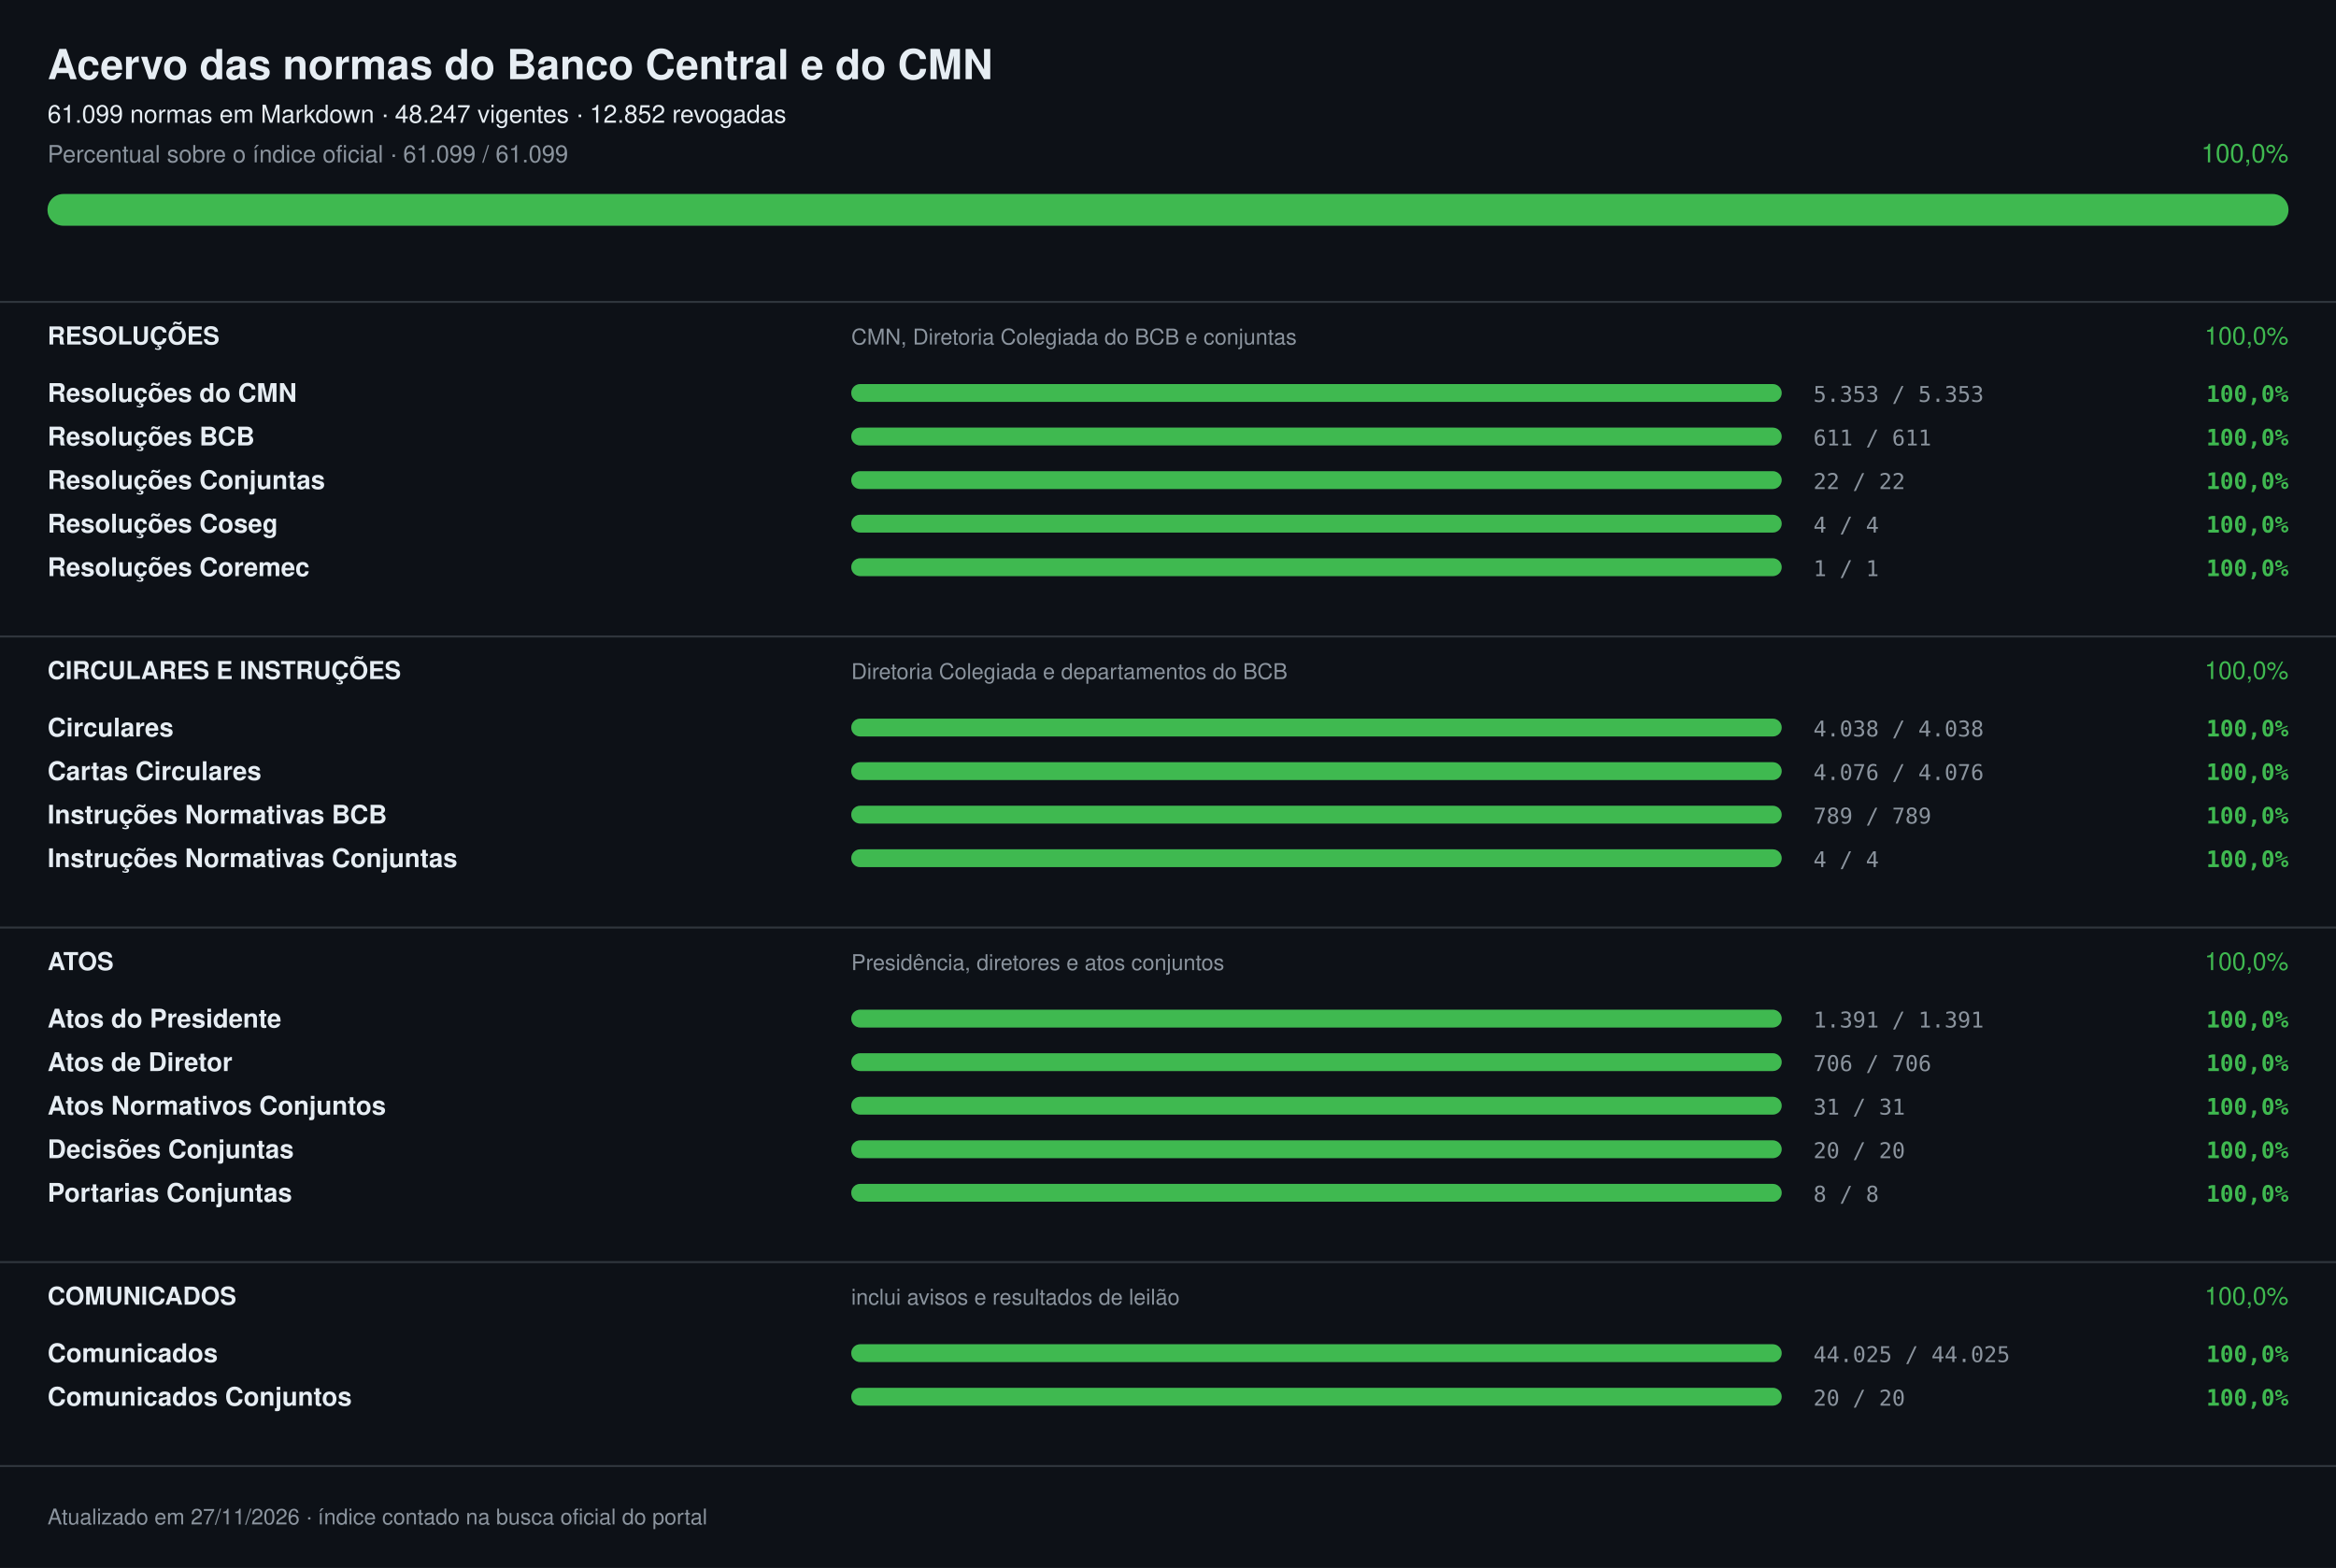
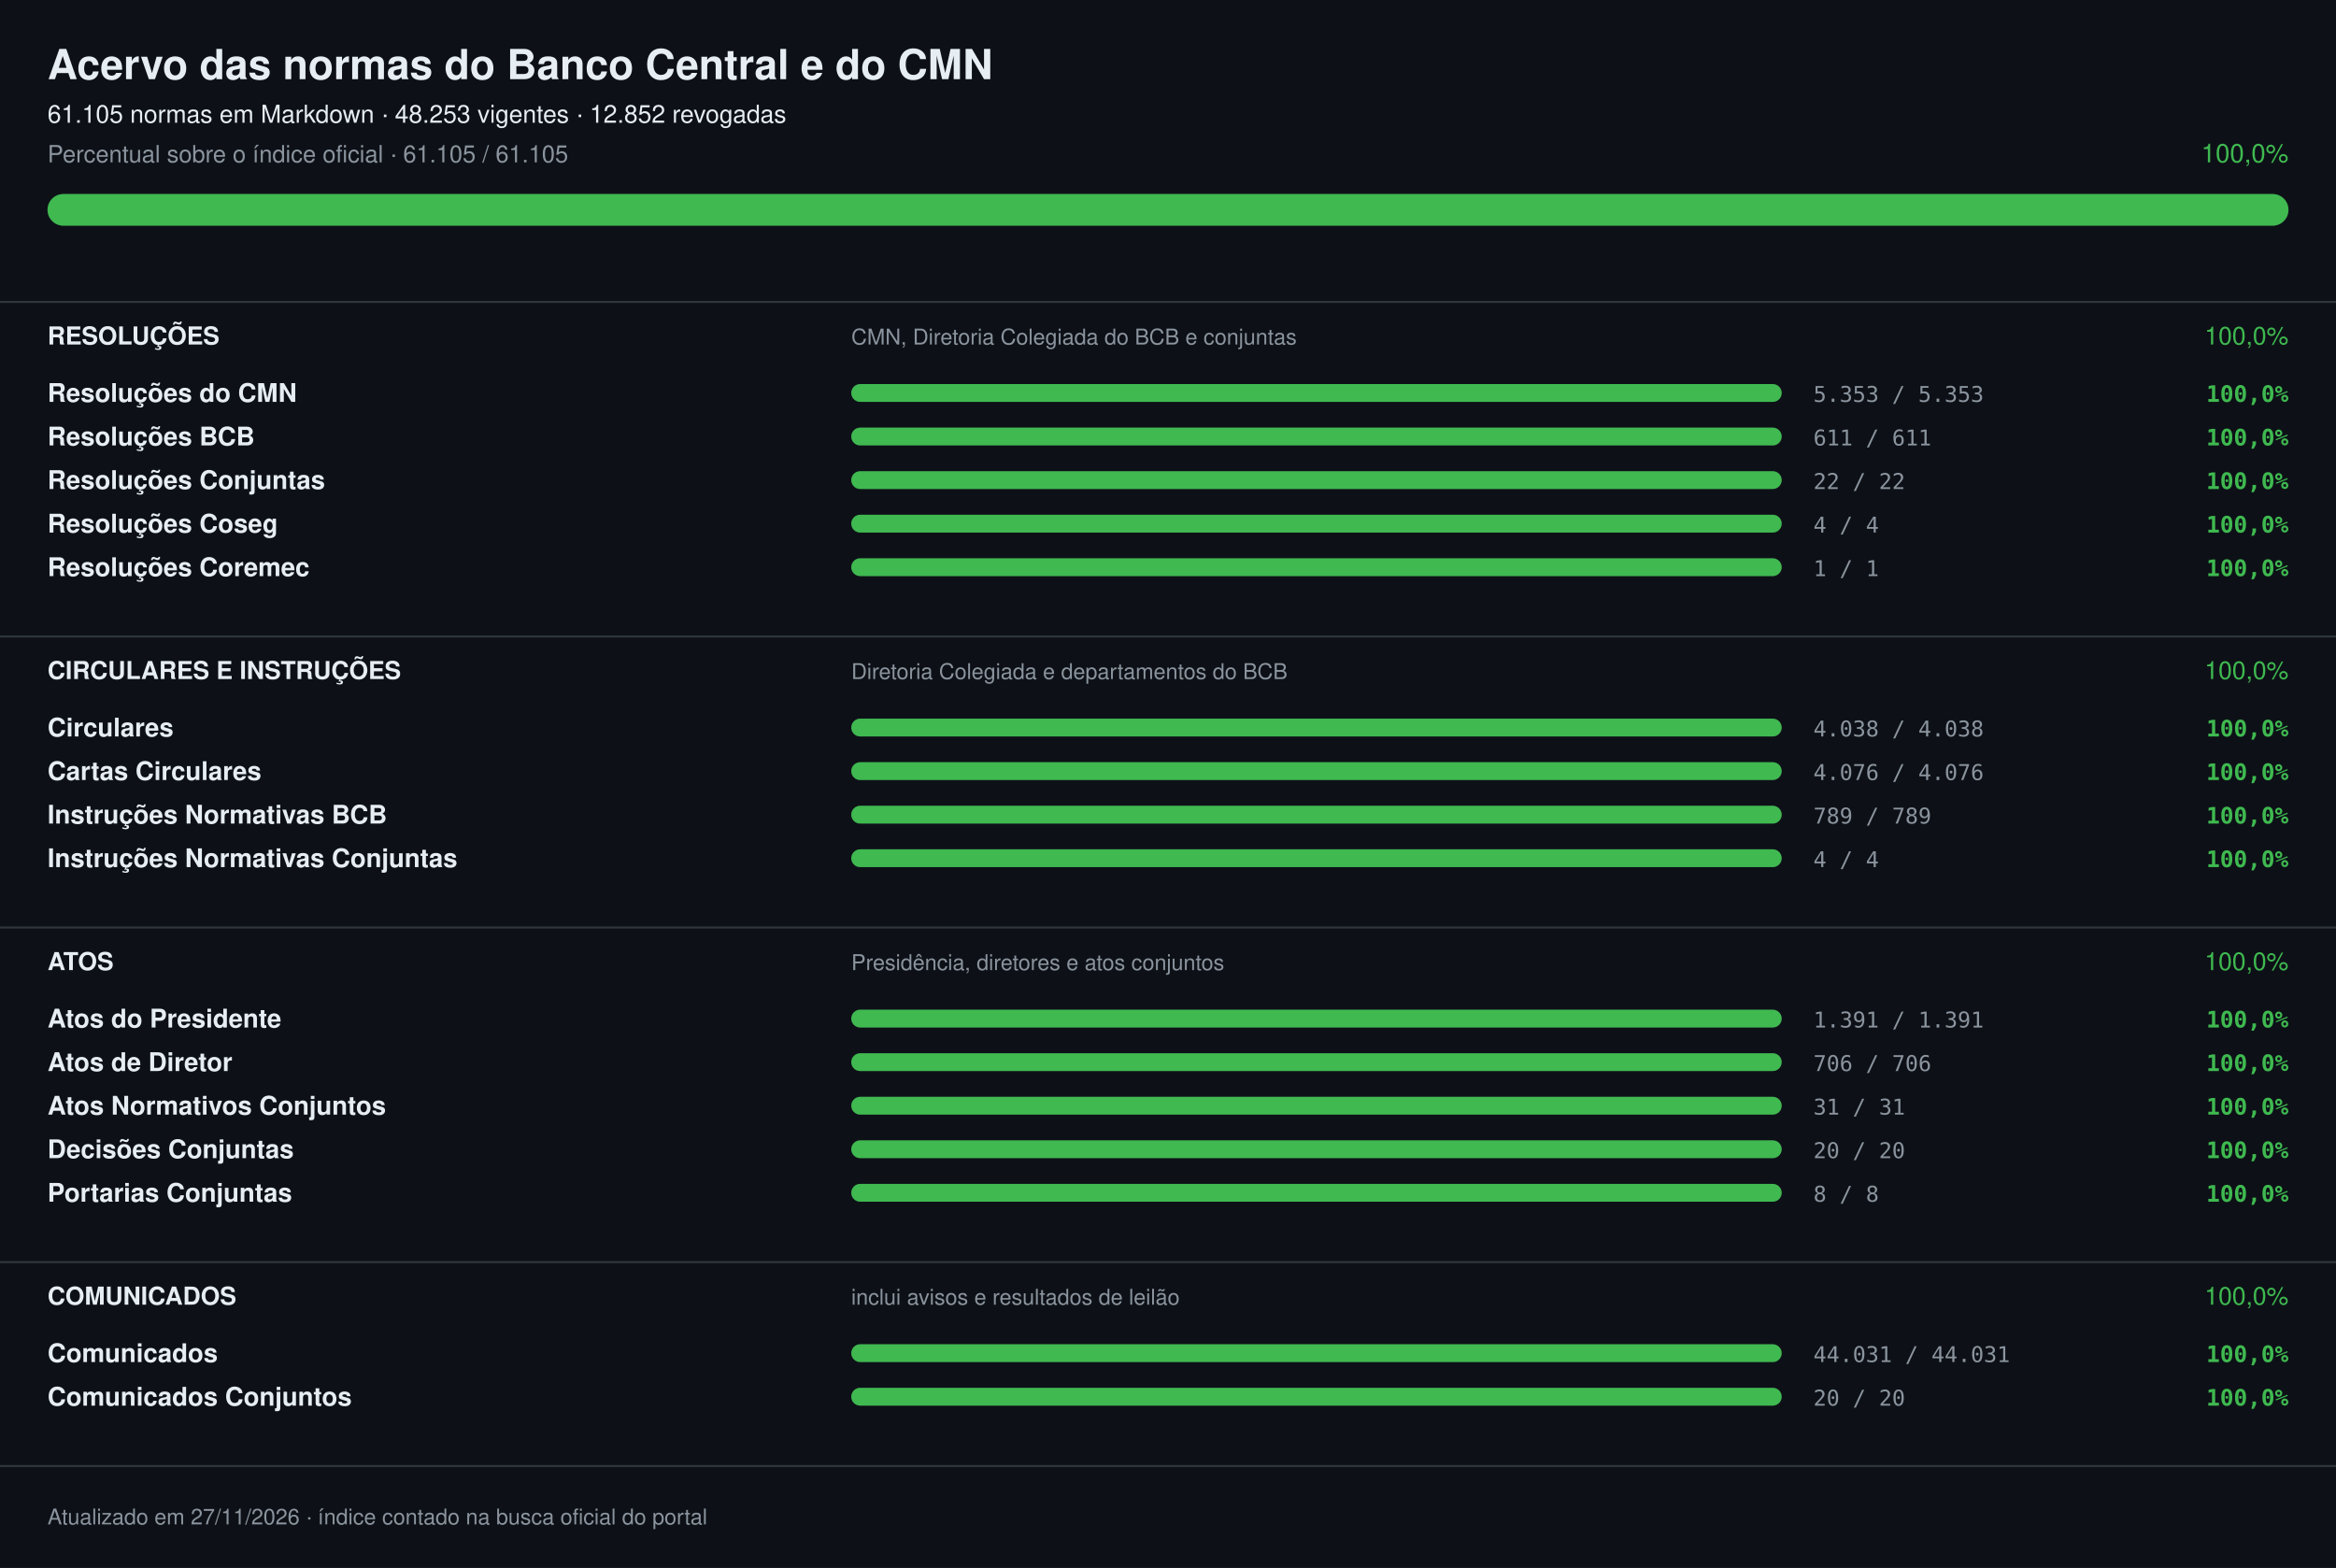
<svg xmlns="http://www.w3.org/2000/svg" width="1180" height="792" viewBox="0 0 1180 792" font-family="-apple-system,Segoe UI,Helvetica,Arial,sans-serif" role="img" aria-label="Acervo das normas do Banco Central e do CMN: 100,0%">
  <rect width="1180" height="792" fill="#0d1117" />
  <text x="24" y="40" font-size="21" fill="#e6edf3" font-weight="700">Acervo das normas do Banco Central e do CMN</text>
-   <text x="24" y="62" font-size="12.5" fill="#e6edf3">61.099 normas em Markdown · 48.247 vigentes · 12.852 revogadas</text>
-   <text x="24" y="82" font-size="12" fill="#8b949e">Percentual sobre o índice oficial · 61.099 / 61.099</text>
+   <text x="24" y="62" font-size="12.5" fill="#e6edf3">61.105 normas em Markdown · 48.253 vigentes · 12.852 revogadas</text>
+   <text x="24" y="82" font-size="12" fill="#8b949e">Percentual sobre o índice oficial · 61.105 / 61.105</text>
  <text x="1156" y="82" font-size="13" fill="#3fb950" text-anchor="end">100,0%</text>
  <rect x="24" y="98" width="1132" height="16" rx="8.0" fill="#21262d" />
  <rect x="24" y="98" width="1132" height="16" rx="8.0" fill="#3fb950" />
  <rect x="0" y="152" width="1180" height="1" fill="#30363d" />
  <text x="24" y="174" font-size="12.5" fill="#e6edf3" font-weight="700">RESOLUÇÕES</text>
  <text x="430" y="174" font-size="11" fill="#8b949e">CMN, Diretoria Colegiada do BCB e conjuntas</text>
  <text x="1156" y="174" font-size="12.5" fill="#3fb950" text-anchor="end">100,0%</text>
  <text x="24" y="203" font-size="13" fill="#e6edf3" font-weight="600">Resoluções do CMN</text>
  <rect x="430" y="194" width="470" height="9" rx="4.5" fill="#21262d" />
  <rect x="430" y="194" width="470" height="9" rx="4.5" fill="#3fb950" />
  <text x="916" y="203" font-size="11" fill="#8b949e" font-family="ui-monospace,SFMono-Regular,Menlo,monospace">5.353 / 5.353</text>
  <text x="1156" y="203" font-size="11.5" fill="#3fb950" font-weight="600" text-anchor="end" font-family="ui-monospace,SFMono-Regular,Menlo,monospace">100,0%</text>
  <text x="24" y="225" font-size="13" fill="#e6edf3" font-weight="600">Resoluções BCB</text>
  <rect x="430" y="216" width="470" height="9" rx="4.5" fill="#21262d" />
  <rect x="430" y="216" width="470" height="9" rx="4.5" fill="#3fb950" />
  <text x="916" y="225" font-size="11" fill="#8b949e" font-family="ui-monospace,SFMono-Regular,Menlo,monospace">611 / 611</text>
  <text x="1156" y="225" font-size="11.5" fill="#3fb950" font-weight="600" text-anchor="end" font-family="ui-monospace,SFMono-Regular,Menlo,monospace">100,0%</text>
  <text x="24" y="247" font-size="13" fill="#e6edf3" font-weight="600">Resoluções Conjuntas</text>
  <rect x="430" y="238" width="470" height="9" rx="4.5" fill="#21262d" />
  <rect x="430" y="238" width="470" height="9" rx="4.5" fill="#3fb950" />
  <text x="916" y="247" font-size="11" fill="#8b949e" font-family="ui-monospace,SFMono-Regular,Menlo,monospace">22 / 22</text>
  <text x="1156" y="247" font-size="11.5" fill="#3fb950" font-weight="600" text-anchor="end" font-family="ui-monospace,SFMono-Regular,Menlo,monospace">100,0%</text>
  <text x="24" y="269" font-size="13" fill="#e6edf3" font-weight="600">Resoluções Coseg</text>
  <rect x="430" y="260" width="470" height="9" rx="4.5" fill="#21262d" />
  <rect x="430" y="260" width="470" height="9" rx="4.5" fill="#3fb950" />
  <text x="916" y="269" font-size="11" fill="#8b949e" font-family="ui-monospace,SFMono-Regular,Menlo,monospace">4 / 4</text>
  <text x="1156" y="269" font-size="11.5" fill="#3fb950" font-weight="600" text-anchor="end" font-family="ui-monospace,SFMono-Regular,Menlo,monospace">100,0%</text>
  <text x="24" y="291" font-size="13" fill="#e6edf3" font-weight="600">Resoluções Coremec</text>
  <rect x="430" y="282" width="470" height="9" rx="4.5" fill="#21262d" />
  <rect x="430" y="282" width="470" height="9" rx="4.5" fill="#3fb950" />
  <text x="916" y="291" font-size="11" fill="#8b949e" font-family="ui-monospace,SFMono-Regular,Menlo,monospace">1 / 1</text>
  <text x="1156" y="291" font-size="11.5" fill="#3fb950" font-weight="600" text-anchor="end" font-family="ui-monospace,SFMono-Regular,Menlo,monospace">100,0%</text>
  <rect x="0" y="321" width="1180" height="1" fill="#30363d" />
  <text x="24" y="343" font-size="12.5" fill="#e6edf3" font-weight="700">CIRCULARES E INSTRUÇÕES</text>
  <text x="430" y="343" font-size="11" fill="#8b949e">Diretoria Colegiada e departamentos do BCB</text>
  <text x="1156" y="343" font-size="12.5" fill="#3fb950" text-anchor="end">100,0%</text>
  <text x="24" y="372" font-size="13" fill="#e6edf3" font-weight="600">Circulares</text>
  <rect x="430" y="363" width="470" height="9" rx="4.5" fill="#21262d" />
  <rect x="430" y="363" width="470" height="9" rx="4.5" fill="#3fb950" />
  <text x="916" y="372" font-size="11" fill="#8b949e" font-family="ui-monospace,SFMono-Regular,Menlo,monospace">4.038 / 4.038</text>
  <text x="1156" y="372" font-size="11.5" fill="#3fb950" font-weight="600" text-anchor="end" font-family="ui-monospace,SFMono-Regular,Menlo,monospace">100,0%</text>
  <text x="24" y="394" font-size="13" fill="#e6edf3" font-weight="600">Cartas Circulares</text>
  <rect x="430" y="385" width="470" height="9" rx="4.5" fill="#21262d" />
  <rect x="430" y="385" width="470" height="9" rx="4.5" fill="#3fb950" />
  <text x="916" y="394" font-size="11" fill="#8b949e" font-family="ui-monospace,SFMono-Regular,Menlo,monospace">4.076 / 4.076</text>
  <text x="1156" y="394" font-size="11.5" fill="#3fb950" font-weight="600" text-anchor="end" font-family="ui-monospace,SFMono-Regular,Menlo,monospace">100,0%</text>
  <text x="24" y="416" font-size="13" fill="#e6edf3" font-weight="600">Instruções Normativas BCB</text>
  <rect x="430" y="407" width="470" height="9" rx="4.5" fill="#21262d" />
  <rect x="430" y="407" width="470" height="9" rx="4.5" fill="#3fb950" />
  <text x="916" y="416" font-size="11" fill="#8b949e" font-family="ui-monospace,SFMono-Regular,Menlo,monospace">789 / 789</text>
  <text x="1156" y="416" font-size="11.5" fill="#3fb950" font-weight="600" text-anchor="end" font-family="ui-monospace,SFMono-Regular,Menlo,monospace">100,0%</text>
  <text x="24" y="438" font-size="13" fill="#e6edf3" font-weight="600">Instruções Normativas Conjuntas</text>
  <rect x="430" y="429" width="470" height="9" rx="4.5" fill="#21262d" />
  <rect x="430" y="429" width="470" height="9" rx="4.5" fill="#3fb950" />
  <text x="916" y="438" font-size="11" fill="#8b949e" font-family="ui-monospace,SFMono-Regular,Menlo,monospace">4 / 4</text>
  <text x="1156" y="438" font-size="11.5" fill="#3fb950" font-weight="600" text-anchor="end" font-family="ui-monospace,SFMono-Regular,Menlo,monospace">100,0%</text>
  <rect x="0" y="468" width="1180" height="1" fill="#30363d" />
  <text x="24" y="490" font-size="12.5" fill="#e6edf3" font-weight="700">ATOS</text>
  <text x="430" y="490" font-size="11" fill="#8b949e">Presidência, diretores e atos conjuntos</text>
  <text x="1156" y="490" font-size="12.5" fill="#3fb950" text-anchor="end">100,0%</text>
  <text x="24" y="519" font-size="13" fill="#e6edf3" font-weight="600">Atos do Presidente</text>
  <rect x="430" y="510" width="470" height="9" rx="4.5" fill="#21262d" />
  <rect x="430" y="510" width="470" height="9" rx="4.5" fill="#3fb950" />
  <text x="916" y="519" font-size="11" fill="#8b949e" font-family="ui-monospace,SFMono-Regular,Menlo,monospace">1.391 / 1.391</text>
  <text x="1156" y="519" font-size="11.5" fill="#3fb950" font-weight="600" text-anchor="end" font-family="ui-monospace,SFMono-Regular,Menlo,monospace">100,0%</text>
  <text x="24" y="541" font-size="13" fill="#e6edf3" font-weight="600">Atos de Diretor</text>
  <rect x="430" y="532" width="470" height="9" rx="4.5" fill="#21262d" />
  <rect x="430" y="532" width="470" height="9" rx="4.5" fill="#3fb950" />
  <text x="916" y="541" font-size="11" fill="#8b949e" font-family="ui-monospace,SFMono-Regular,Menlo,monospace">706 / 706</text>
  <text x="1156" y="541" font-size="11.5" fill="#3fb950" font-weight="600" text-anchor="end" font-family="ui-monospace,SFMono-Regular,Menlo,monospace">100,0%</text>
  <text x="24" y="563" font-size="13" fill="#e6edf3" font-weight="600">Atos Normativos Conjuntos</text>
  <rect x="430" y="554" width="470" height="9" rx="4.5" fill="#21262d" />
  <rect x="430" y="554" width="470" height="9" rx="4.5" fill="#3fb950" />
  <text x="916" y="563" font-size="11" fill="#8b949e" font-family="ui-monospace,SFMono-Regular,Menlo,monospace">31 / 31</text>
  <text x="1156" y="563" font-size="11.5" fill="#3fb950" font-weight="600" text-anchor="end" font-family="ui-monospace,SFMono-Regular,Menlo,monospace">100,0%</text>
  <text x="24" y="585" font-size="13" fill="#e6edf3" font-weight="600">Decisões Conjuntas</text>
  <rect x="430" y="576" width="470" height="9" rx="4.5" fill="#21262d" />
  <rect x="430" y="576" width="470" height="9" rx="4.5" fill="#3fb950" />
  <text x="916" y="585" font-size="11" fill="#8b949e" font-family="ui-monospace,SFMono-Regular,Menlo,monospace">20 / 20</text>
  <text x="1156" y="585" font-size="11.5" fill="#3fb950" font-weight="600" text-anchor="end" font-family="ui-monospace,SFMono-Regular,Menlo,monospace">100,0%</text>
  <text x="24" y="607" font-size="13" fill="#e6edf3" font-weight="600">Portarias Conjuntas</text>
  <rect x="430" y="598" width="470" height="9" rx="4.5" fill="#21262d" />
  <rect x="430" y="598" width="470" height="9" rx="4.5" fill="#3fb950" />
  <text x="916" y="607" font-size="11" fill="#8b949e" font-family="ui-monospace,SFMono-Regular,Menlo,monospace">8 / 8</text>
  <text x="1156" y="607" font-size="11.5" fill="#3fb950" font-weight="600" text-anchor="end" font-family="ui-monospace,SFMono-Regular,Menlo,monospace">100,0%</text>
  <rect x="0" y="637" width="1180" height="1" fill="#30363d" />
  <text x="24" y="659" font-size="12.5" fill="#e6edf3" font-weight="700">COMUNICADOS</text>
  <text x="430" y="659" font-size="11" fill="#8b949e">inclui avisos e resultados de leilão</text>
  <text x="1156" y="659" font-size="12.5" fill="#3fb950" text-anchor="end">100,0%</text>
  <text x="24" y="688" font-size="13" fill="#e6edf3" font-weight="600">Comunicados</text>
  <rect x="430" y="679" width="470" height="9" rx="4.5" fill="#21262d" />
  <rect x="430" y="679" width="470" height="9" rx="4.5" fill="#3fb950" />
-   <text x="916" y="688" font-size="11" fill="#8b949e" font-family="ui-monospace,SFMono-Regular,Menlo,monospace">44.025 / 44.025</text>
+   <text x="916" y="688" font-size="11" fill="#8b949e" font-family="ui-monospace,SFMono-Regular,Menlo,monospace">44.031 / 44.031</text>
  <text x="1156" y="688" font-size="11.5" fill="#3fb950" font-weight="600" text-anchor="end" font-family="ui-monospace,SFMono-Regular,Menlo,monospace">100,0%</text>
  <text x="24" y="710" font-size="13" fill="#e6edf3" font-weight="600">Comunicados Conjuntos</text>
  <rect x="430" y="701" width="470" height="9" rx="4.5" fill="#21262d" />
  <rect x="430" y="701" width="470" height="9" rx="4.5" fill="#3fb950" />
  <text x="916" y="710" font-size="11" fill="#8b949e" font-family="ui-monospace,SFMono-Regular,Menlo,monospace">20 / 20</text>
  <text x="1156" y="710" font-size="11.5" fill="#3fb950" font-weight="600" text-anchor="end" font-family="ui-monospace,SFMono-Regular,Menlo,monospace">100,0%</text>
  <rect x="0" y="740" width="1180" height="1" fill="#30363d" />
  <text x="24" y="770" font-size="11" fill="#8b949e">Atualizado em 27/11/2026 · índice contado na busca oficial do portal</text>
</svg>
